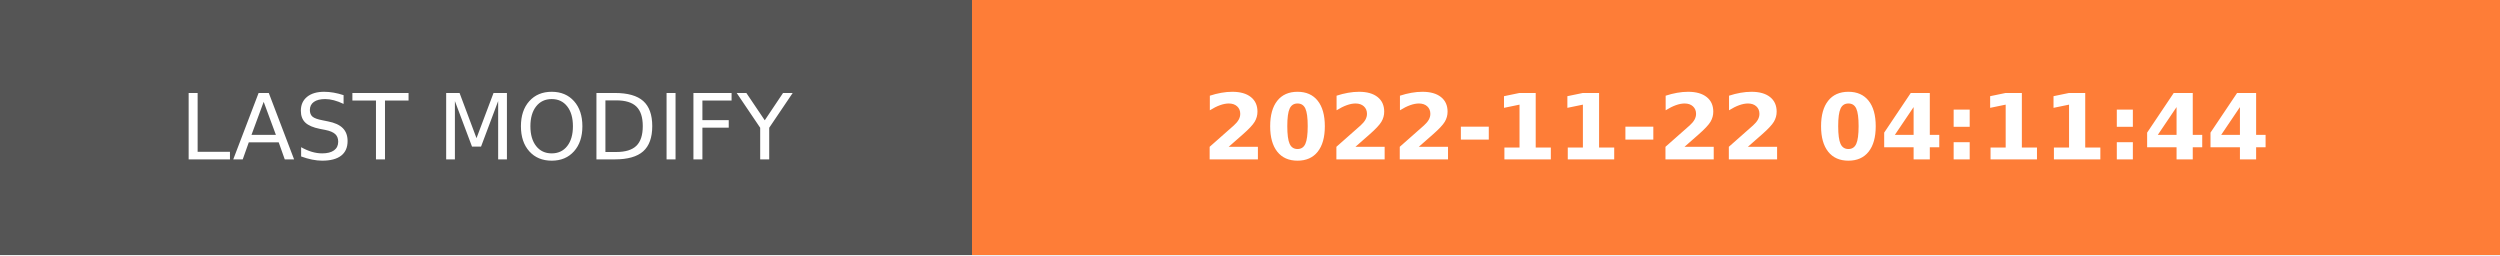
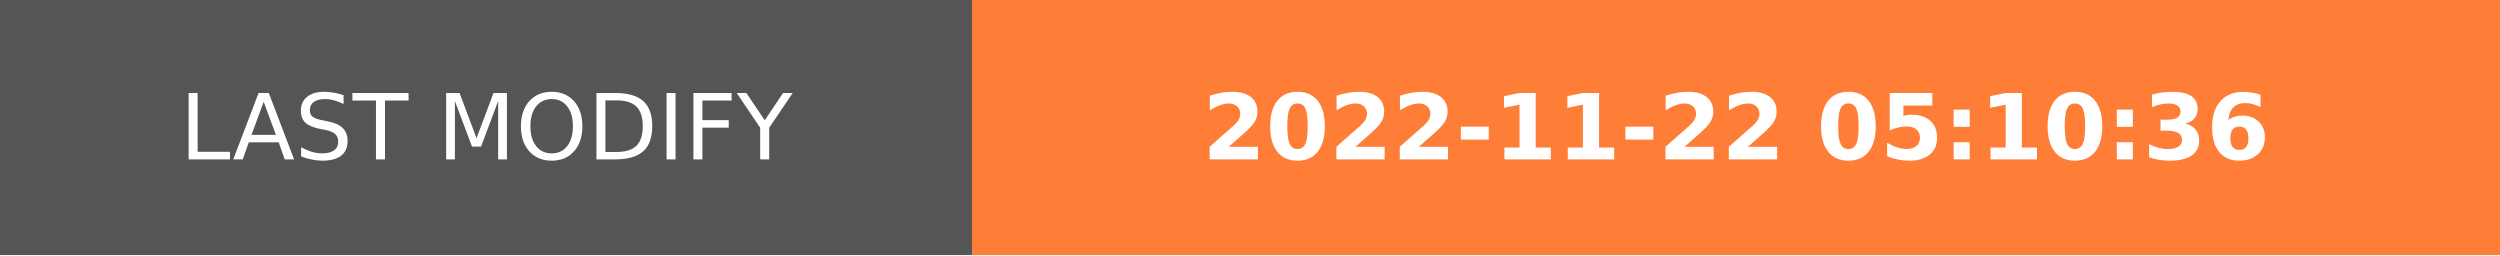
- <svg xmlns="http://www.w3.org/2000/svg" width="274.5" height="28" role="img" aria-label="LAST MODIFY: 2022-11-22 04:11:44">
+ <svg xmlns="http://www.w3.org/2000/svg" width="274.5" height="28" role="img" aria-label="LAST MODIFY: 2022-11-22 05:10:36">
  <g shape-rendering="crispEdges">
    <rect width="106.75" height="28" fill="#555" />
    <rect x="106.75" width="167.75" height="28" fill="#fe7d37" />
  </g>
  <g fill="#fff" text-anchor="middle" font-family="Verdana,Geneva,DejaVu Sans,sans-serif" text-rendering="geometricPrecision" font-size="100">
    <text transform="scale(.1)" x="533.75" y="175" textLength="827.5" fill="#fff">LAST MODIFY</text>
-     <text transform="scale(.1)" x="1906.25" y="175" textLength="1437.5" fill="#fff" font-weight="bold">2022-11-22 04:11:44</text>
+     <text transform="scale(.1)" x="1906.25" y="175" textLength="1437.5" fill="#fff" font-weight="bold">2022-11-22 05:10:36</text>
  </g>
</svg>
